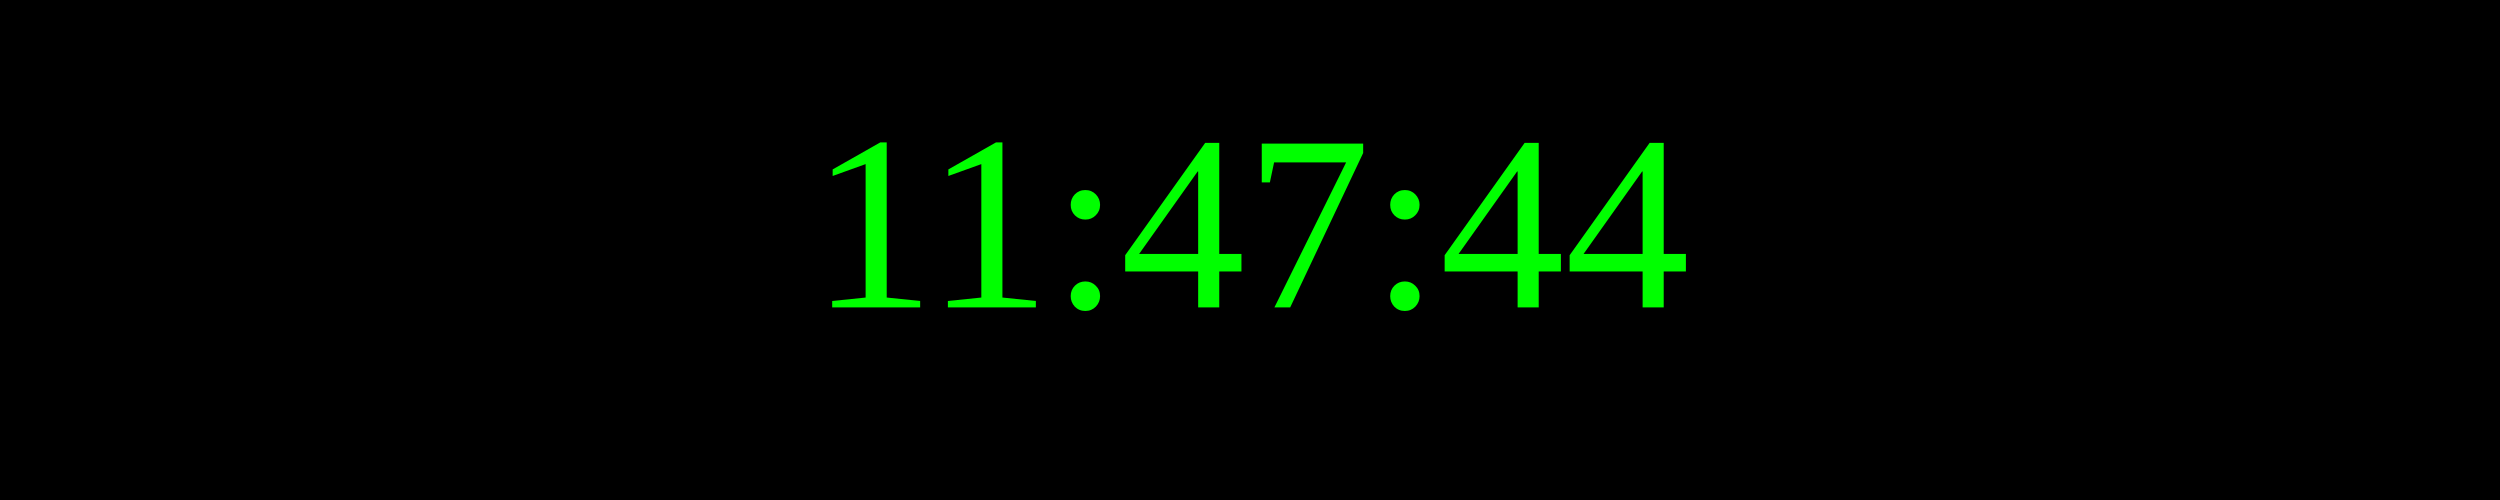
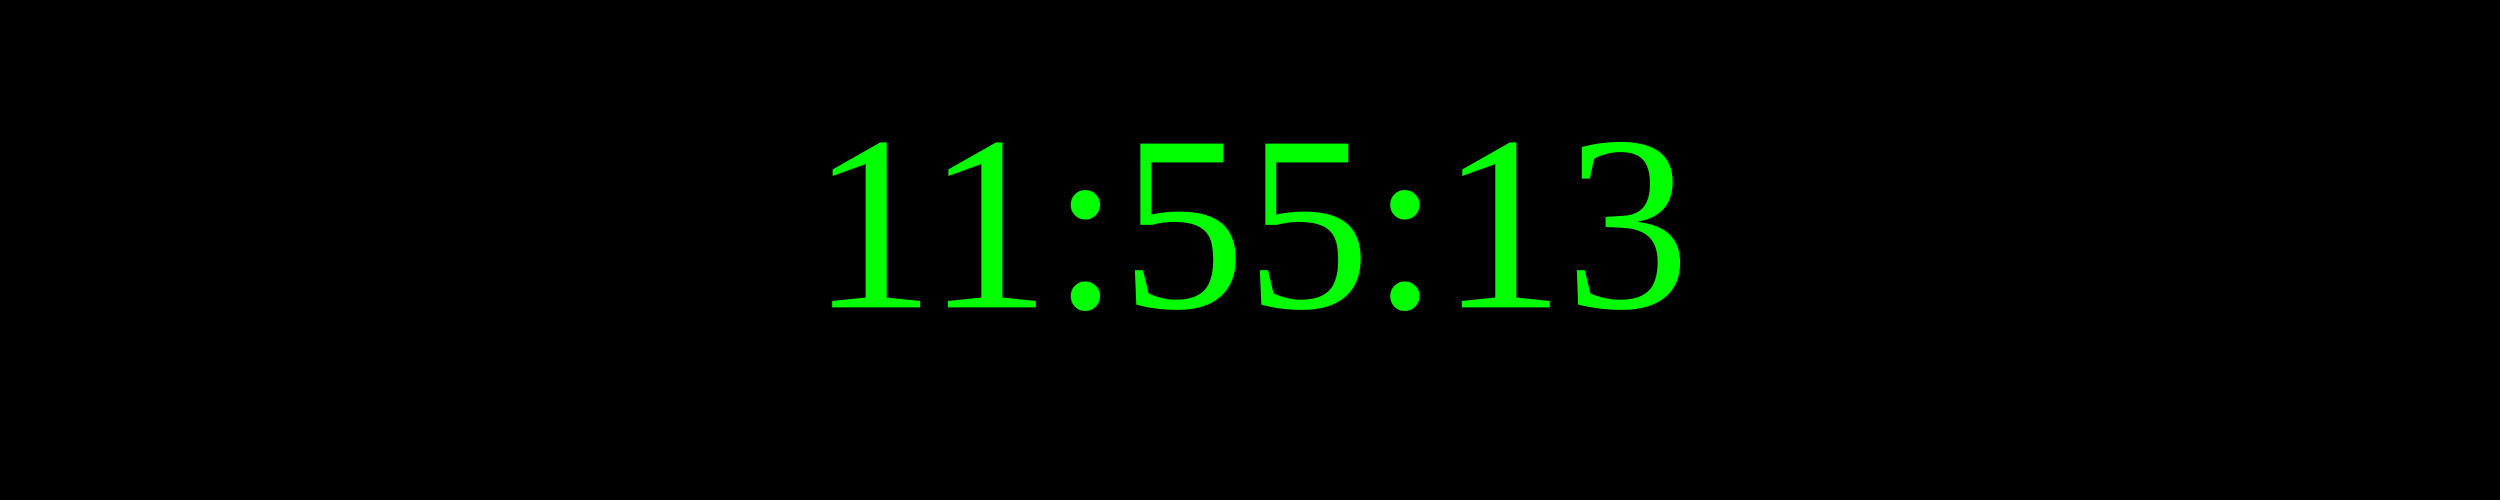
<svg xmlns="http://www.w3.org/2000/svg" width="250" height="50">
  <rect width="100%" height="100%" fill="black" />
  <text x="50%" y="50%" font-size="25" fill="lime" text-anchor="middle" dominant-baseline="middle">
- 11:47:44
+ 11:55:13
</text>
</svg>
